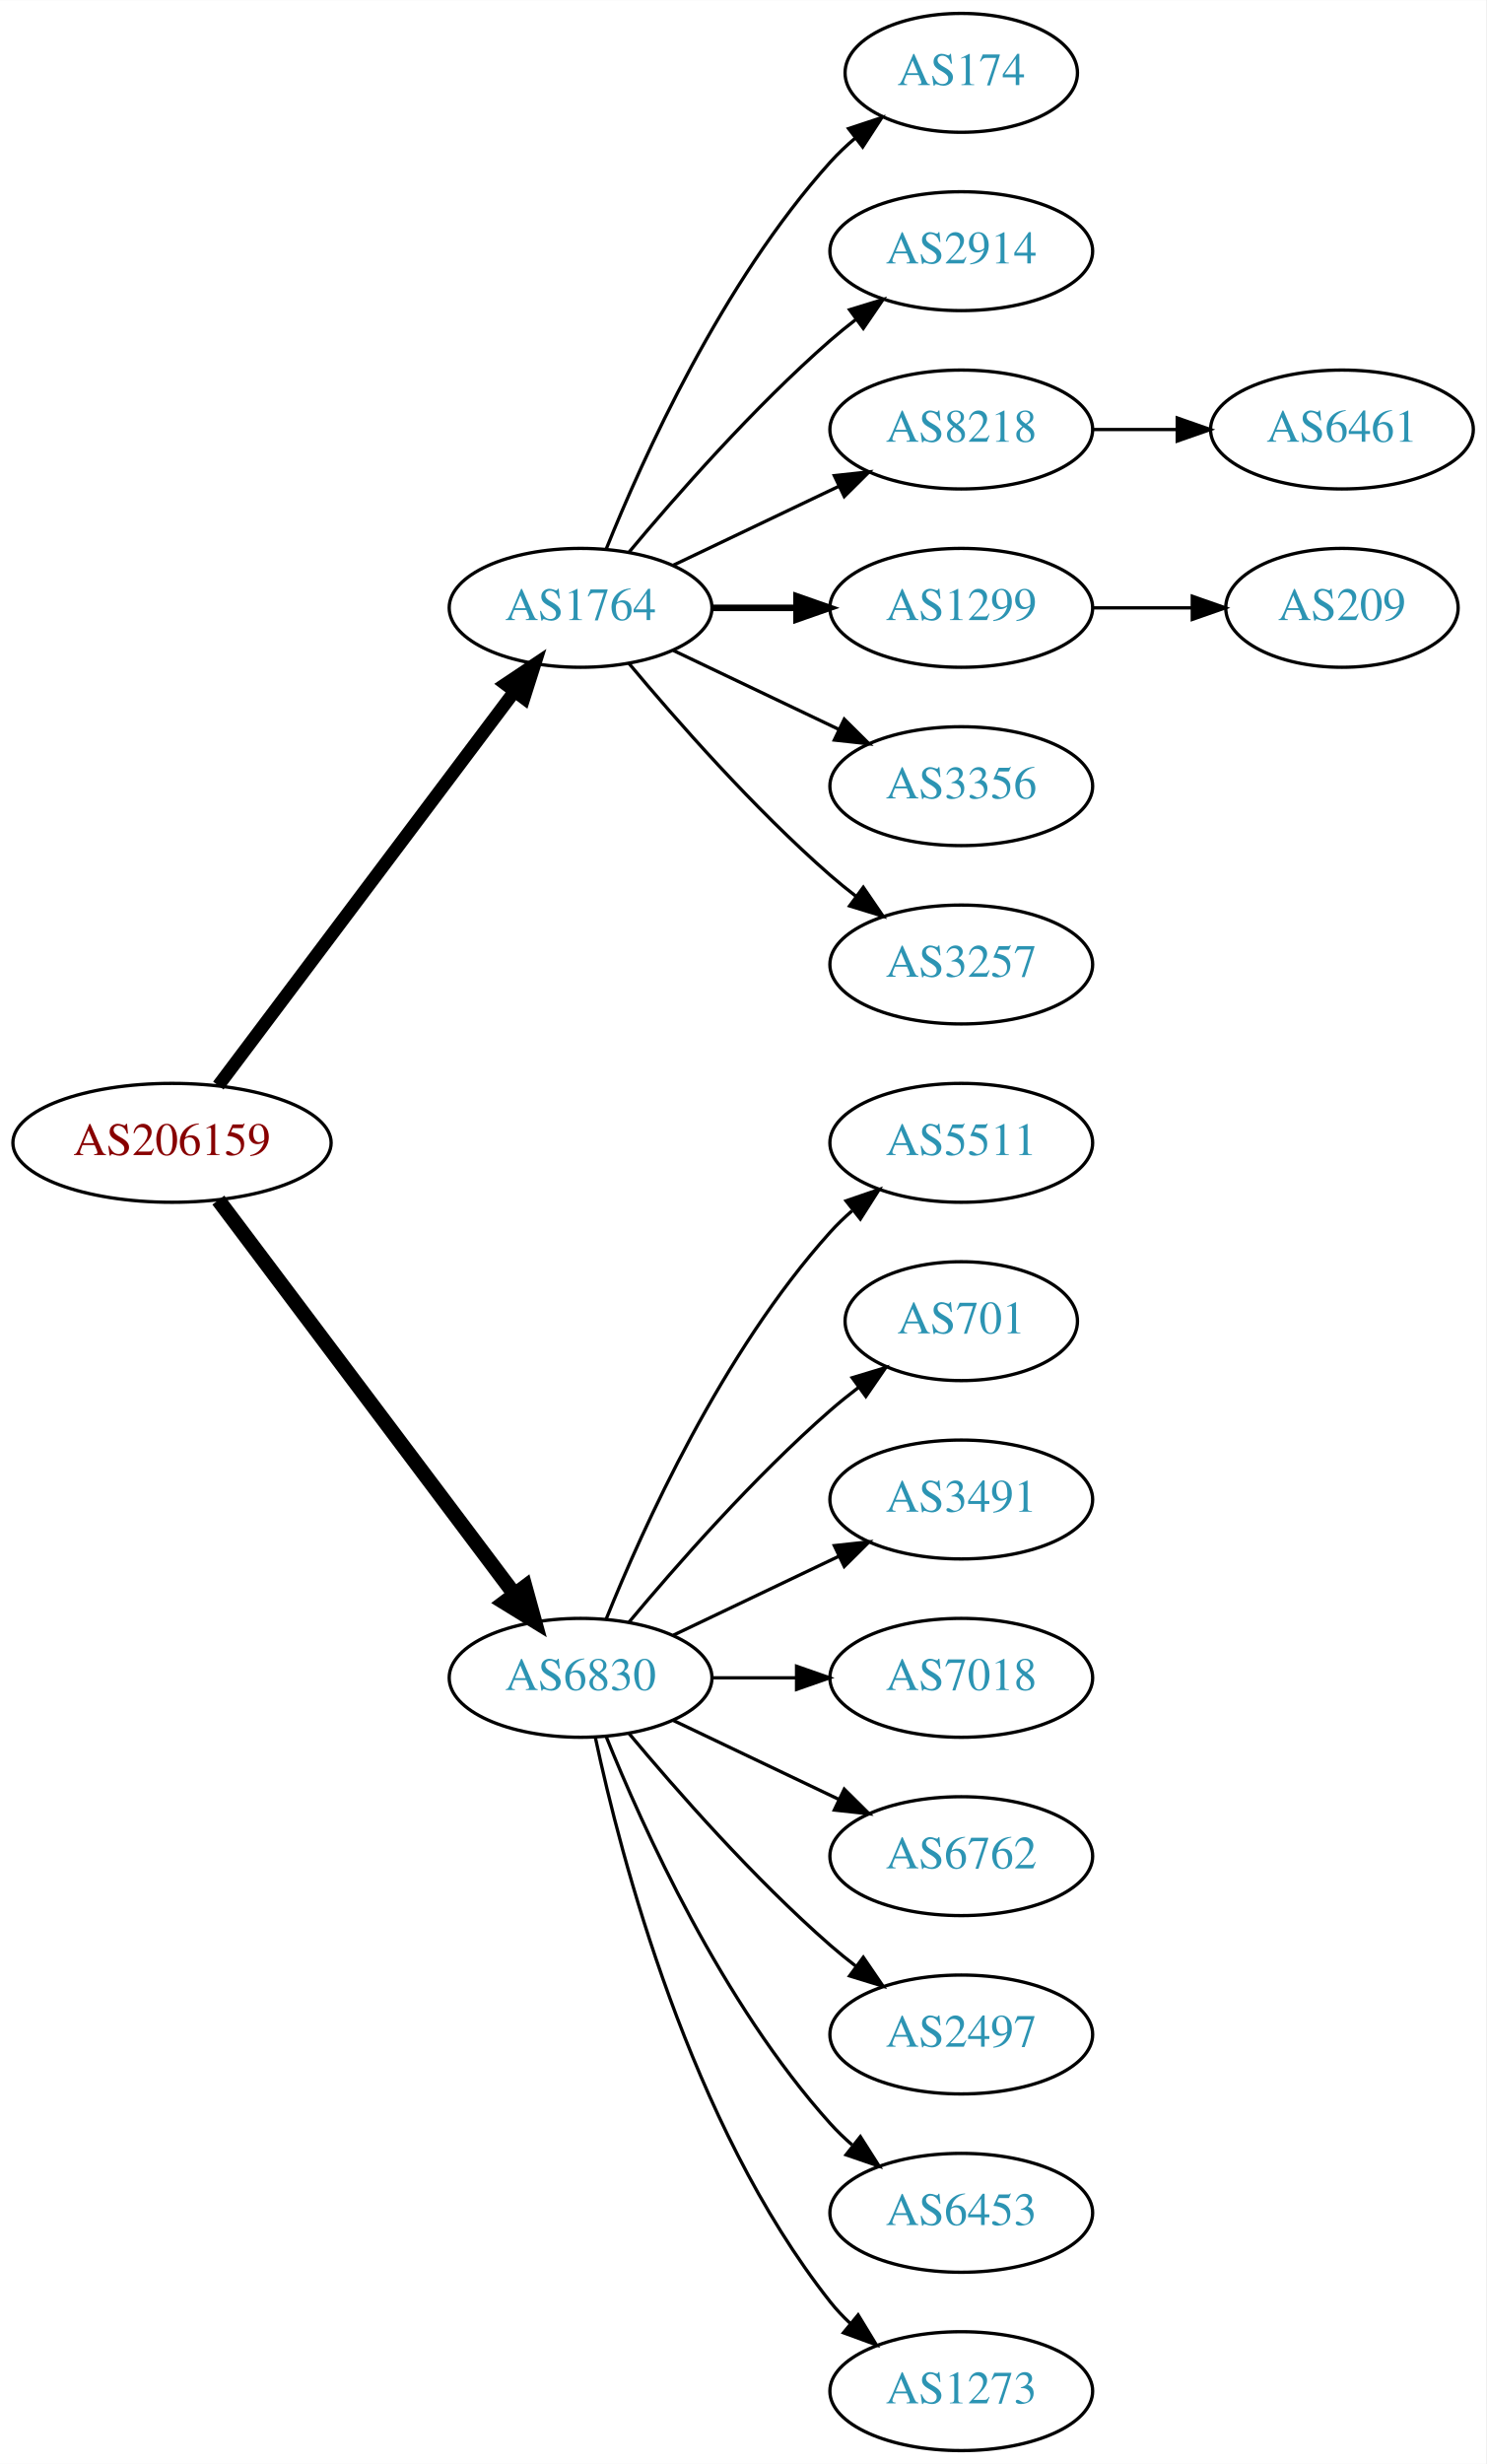
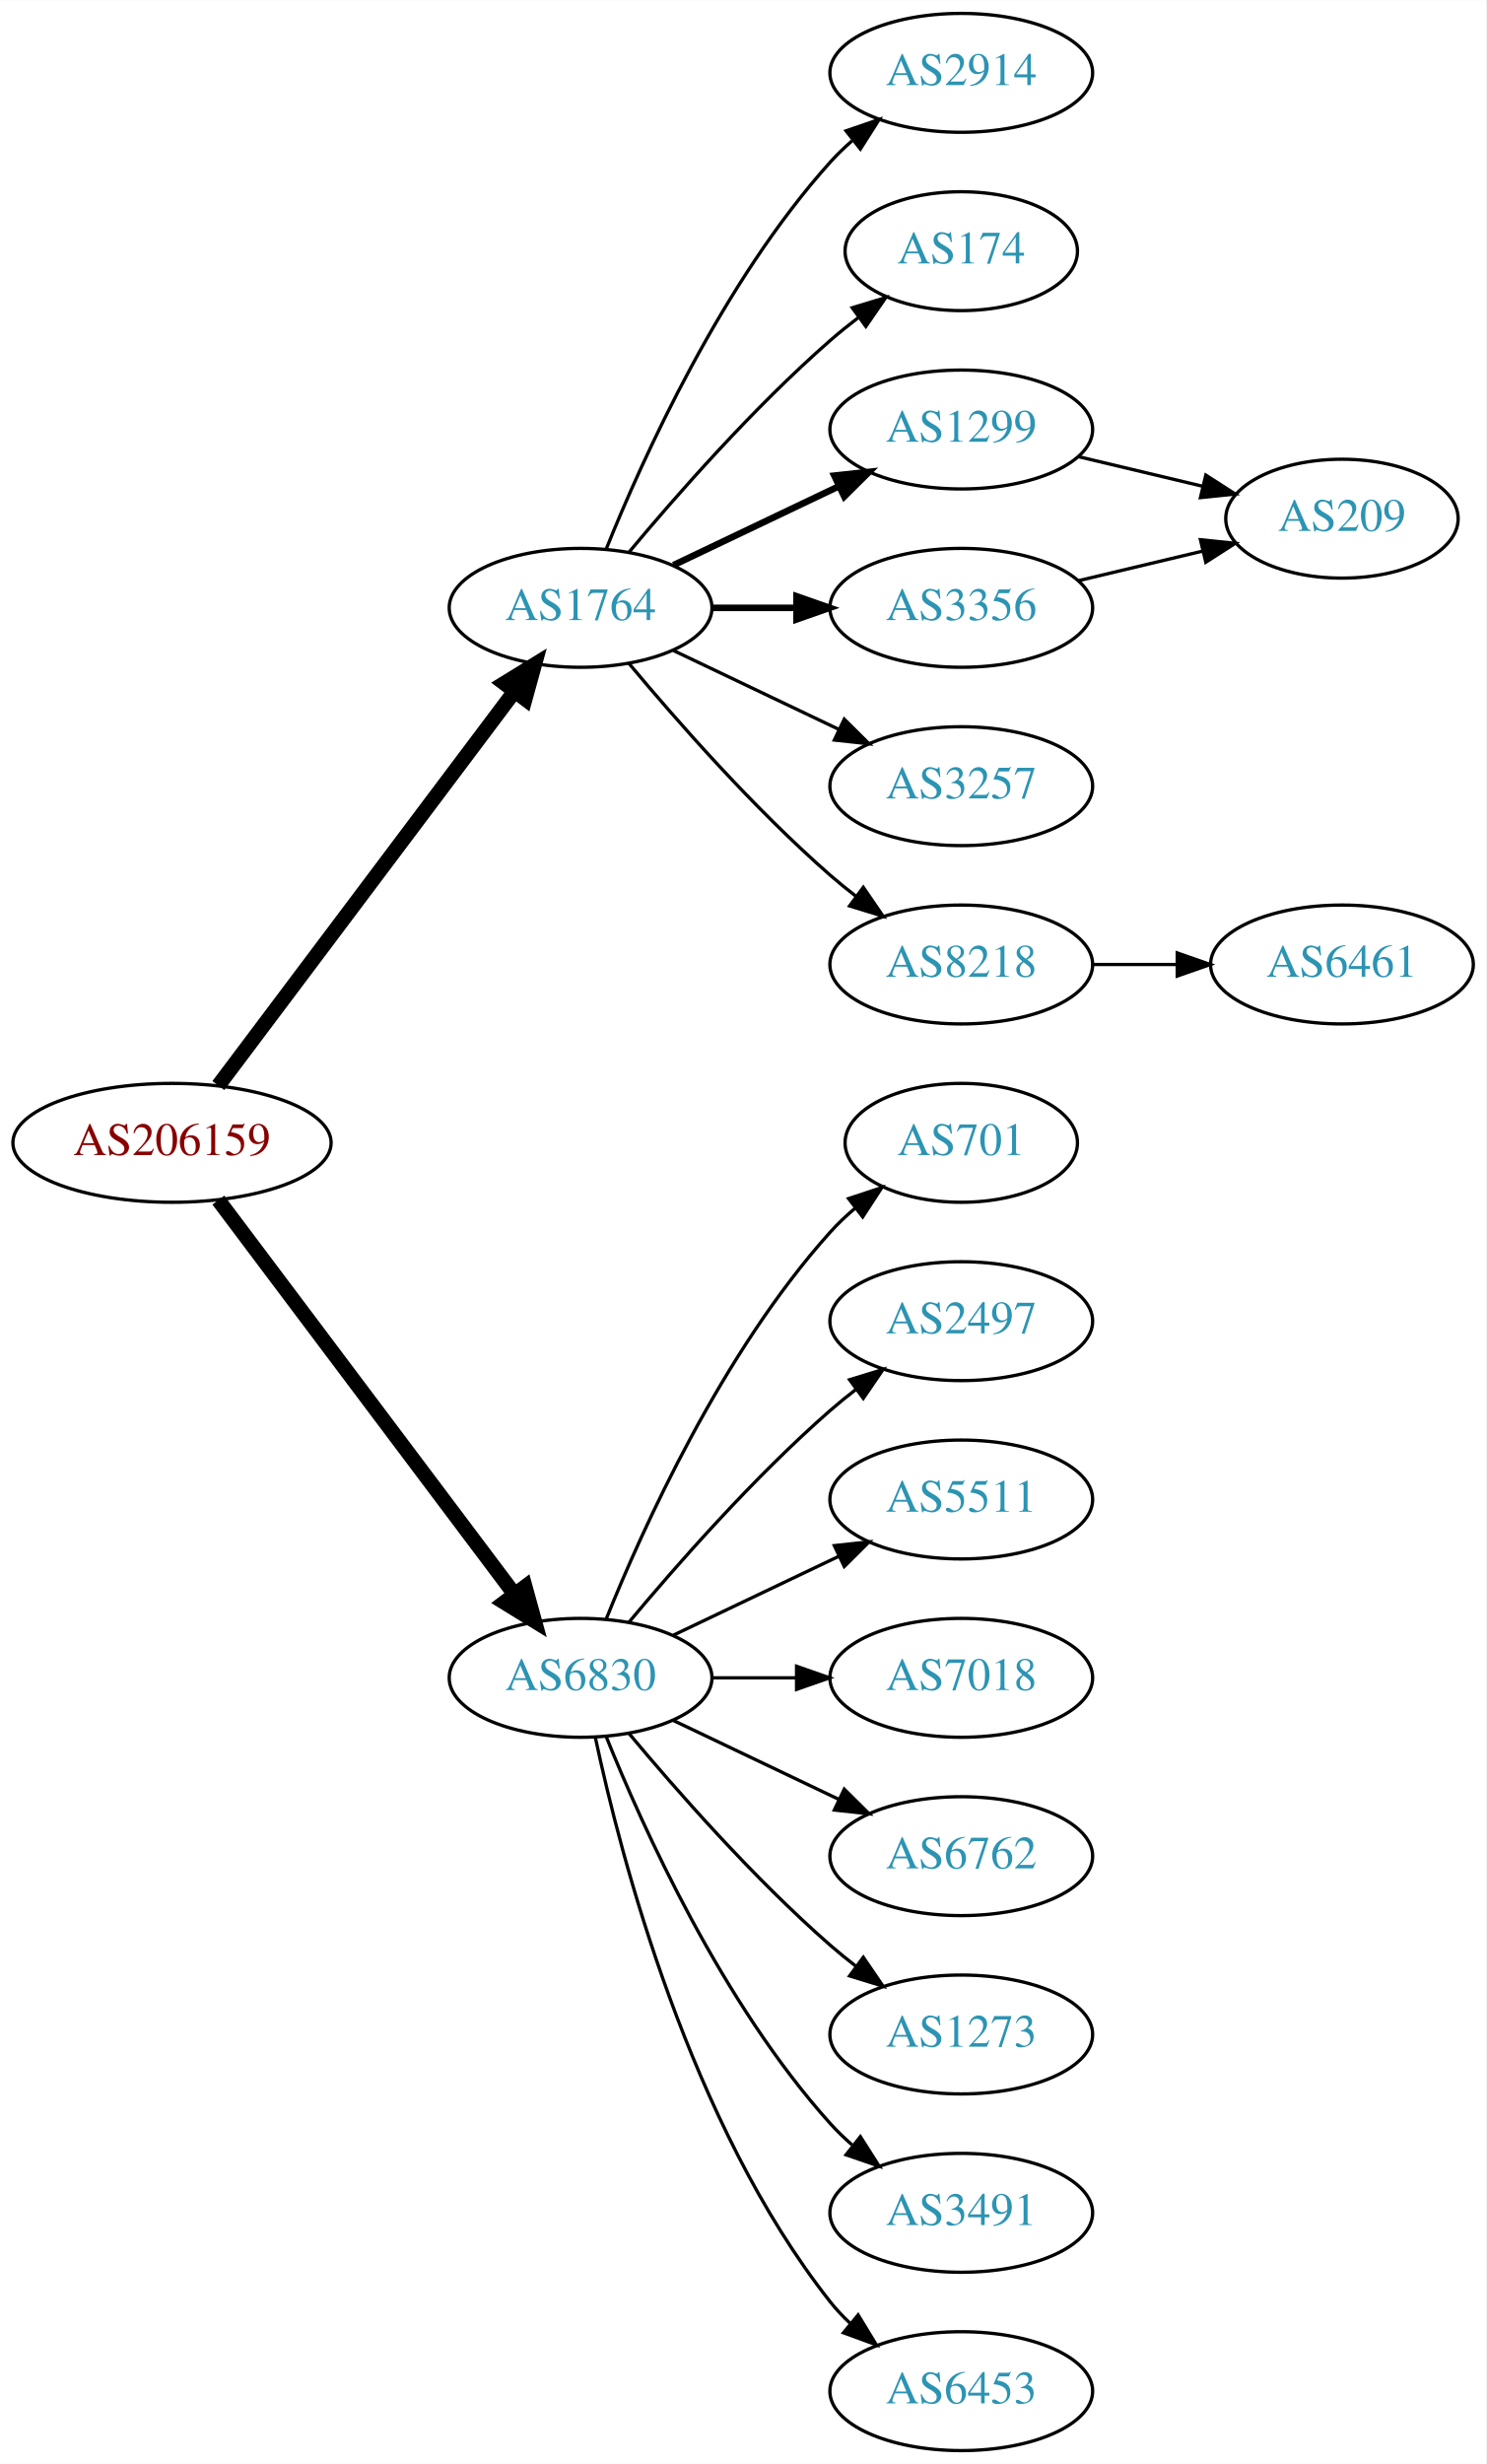
<svg xmlns="http://www.w3.org/2000/svg" xmlns:xlink="http://www.w3.org/1999/xlink" width="450pt" height="746pt" viewBox="0.00 0.00 450.07 746.00">
  <g id="graph0" class="graph" transform="scale(1 1) rotate(0) translate(4 742)">
    <polygon fill="white" stroke="none" points="-4,4 -4,-742 446.07,-742 446.07,4 -4,4" />
    <g id="node1" class="node">
      <g id="a_node1">
        <a xlink:href="/asn/206159" xlink:title="AS206159 ~ VAO-AS [AT]">
          <ellipse fill="#ffffff" stroke="black" cx="48.096" cy="-396" rx="48.192" ry="18" />
          <text text-anchor="middle" x="48.096" y="-392.3" font-family="Times,serif" font-size="14.00" fill="#880000">AS206159</text>
        </a>
      </g>
    </g>
    <g id="node2" class="node">
      <g id="a_node2">
        <a xlink:href="/asn/1764" xlink:title="AS1764 ~ NEXTLAYER-AS [AT]">
          <ellipse fill="#ffffff" stroke="black" cx="171.838" cy="-558" rx="39.794" ry="18" />
          <text text-anchor="middle" x="171.838" y="-554.3" font-family="Times,serif" font-size="14.00" fill="#2c94b3">AS1764</text>
        </a>
      </g>
    </g>
    <g id="edge1" class="edge">
-       <path fill="none" stroke="black" stroke-width="3.938" d="M62.124,-413.337C83.634,-441.96 126.675,-499.233 151.664,-532.486" />
-       <polygon fill="black" stroke="black" stroke-width="3.938" points="149.097,-534.896 157.903,-540.788 154.693,-530.691 149.097,-534.896" />
+       <path fill="none" stroke="black" stroke-width="4.5" d="M62.124,-413.337C83.634,-441.96 126.675,-499.233 151.664,-532.486" />
+       <polygon fill="black" stroke="black" stroke-width="4.5" points="148.748,-535.159 157.903,-540.788 155.043,-530.428 148.748,-535.159" />
    </g>
    <g id="node3" class="node">
      <g id="a_node3">
        <a xlink:href="/asn/6830" xlink:title="AS6830 ~ LGI-UPC [AT]">
          <ellipse fill="#ffffff" stroke="black" cx="171.838" cy="-234" rx="39.794" ry="18" />
          <text text-anchor="middle" x="171.838" y="-230.3" font-family="Times,serif" font-size="14.00" fill="#2c94b3">AS6830</text>
        </a>
      </g>
    </g>
    <g id="edge2" class="edge">
      <path fill="none" stroke="black" stroke-width="4.5" d="M62.124,-378.663C83.634,-350.04 126.675,-292.767 151.664,-259.514" />
      <polygon fill="black" stroke="black" stroke-width="4.5" points="155.043,-261.572 157.903,-251.212 148.748,-256.841 155.043,-261.572" />
    </g>
    <g id="node4" class="node">
      <g id="a_node4">
-         <a xlink:href="/asn/174" xlink:title="AS174 ~ Cogent Communications [US]">
-           <ellipse fill="#ffffff" stroke="black" cx="287.131" cy="-720" rx="35.194" ry="18" />
-           <text text-anchor="middle" x="287.131" y="-716.3" font-family="Times,serif" font-size="14.00" fill="#2c94b3">AS174</text>
+         <a xlink:href="/asn/2914" xlink:title="AS2914 ~ NTT America, Inc. [US]">
+           <ellipse fill="#ffffff" stroke="black" cx="287.131" cy="-720" rx="39.794" ry="18" />
+           <text text-anchor="middle" x="287.131" y="-716.3" font-family="Times,serif" font-size="14.00" fill="#2c94b3">AS2914</text>
        </a>
      </g>
    </g>
    <g id="edge3" class="edge">
-       <path fill="none" stroke="black" d="M179.586,-575.787C190.637,-603.243 214.69,-656.578 247.484,-693 249.8,-695.572 252.405,-698.03 255.14,-700.343" />
-       <polygon fill="black" stroke="black" points="253.006,-703.117 263.064,-706.448 257.279,-697.572 253.006,-703.117" />
+       <path fill="none" stroke="black" d="M179.586,-575.787C190.637,-603.243 214.69,-656.578 247.484,-693 249.487,-695.224 251.706,-697.363 254.038,-699.397" />
+       <polygon fill="black" stroke="black" points="252.236,-702.433 262.257,-705.873 256.569,-696.935 252.236,-702.433" />
    </g>
    <g id="node5" class="node">
      <g id="a_node5">
-         <a xlink:href="/asn/2914" xlink:title="AS2914 ~ NTT America, Inc. [US]">
-           <ellipse fill="#ffffff" stroke="black" cx="287.131" cy="-666" rx="39.794" ry="18" />
-           <text text-anchor="middle" x="287.131" y="-662.3" font-family="Times,serif" font-size="14.00" fill="#2c94b3">AS2914</text>
+         <a xlink:href="/asn/174" xlink:title="AS174 ~ Cogent Communications [US]">
+           <ellipse fill="#ffffff" stroke="black" cx="287.131" cy="-666" rx="35.194" ry="18" />
+           <text text-anchor="middle" x="287.131" y="-662.3" font-family="Times,serif" font-size="14.00" fill="#2c94b3">AS174</text>
        </a>
      </g>
    </g>
    <g id="edge4" class="edge">
-       <path fill="none" stroke="black" d="M186.468,-574.817C200.751,-591.929 224.297,-618.745 247.484,-639 249.95,-641.154 252.589,-643.294 255.286,-645.372" />
-       <polygon fill="black" stroke="black" points="253.311,-648.264 263.44,-651.37 257.459,-642.625 253.311,-648.264" />
+       <path fill="none" stroke="black" d="M186.468,-574.817C200.751,-591.929 224.297,-618.745 247.484,-639 250.154,-641.332 253.027,-643.648 255.957,-645.886" />
+       <polygon fill="black" stroke="black" points="254.108,-648.87 264.249,-651.939 258.235,-643.216 254.108,-648.87" />
    </g>
    <g id="node6" class="node">
      <g id="a_node6">
-         <a xlink:href="/asn/8218" xlink:title="AS8218 ~ legacy Neotelecoms [FR]">
+         <a xlink:href="/asn/1299" xlink:title="AS1299 ~ Telia Carrier [EU]">
          <ellipse fill="#ffffff" stroke="black" cx="287.131" cy="-612" rx="39.794" ry="18" />
-           <text text-anchor="middle" x="287.131" y="-608.3" font-family="Times,serif" font-size="14.00" fill="#2c94b3">AS8218</text>
+           <text text-anchor="middle" x="287.131" y="-608.3" font-family="Times,serif" font-size="14.00" fill="#2c94b3">AS1299</text>
        </a>
      </g>
    </g>
    <g id="edge5" class="edge">
-       <path fill="none" stroke="black" d="M199.974,-570.934C214.968,-578.081 233.789,-587.052 250.013,-594.785" />
-       <polygon fill="black" stroke="black" points="248.683,-598.028 259.216,-599.171 251.695,-591.709 248.683,-598.028" />
+       <path fill="none" stroke="black" stroke-width="2" d="M199.974,-570.934C214.968,-578.081 233.789,-587.052 250.013,-594.785" />
+       <polygon fill="black" stroke="black" stroke-width="2" points="248.683,-598.028 259.216,-599.171 251.695,-591.709 248.683,-598.028" />
    </g>
    <g id="node7" class="node">
      <g id="a_node7">
-         <a xlink:href="/asn/1299" xlink:title="AS1299 ~ Telia Carrier [EU]">
+         <a xlink:href="/asn/3356" xlink:title="AS3356 ~ Level 3 Parent, LLC [US]">
          <ellipse fill="#ffffff" stroke="black" cx="287.131" cy="-558" rx="39.794" ry="18" />
-           <text text-anchor="middle" x="287.131" y="-554.3" font-family="Times,serif" font-size="14.00" fill="#2c94b3">AS1299</text>
+           <text text-anchor="middle" x="287.131" y="-554.3" font-family="Times,serif" font-size="14.00" fill="#2c94b3">AS3356</text>
        </a>
      </g>
    </g>
    <g id="edge6" class="edge">
      <path fill="none" stroke="black" stroke-width="2" d="M211.51,-558C219.713,-558 228.477,-558 237.009,-558" />
      <polygon fill="black" stroke="black" stroke-width="2" points="237.248,-561.5 247.248,-558 237.248,-554.5 237.248,-561.5" />
    </g>
    <g id="node8" class="node">
      <g id="a_node8">
-         <a xlink:href="/asn/3356" xlink:title="AS3356 ~ Level 3 Parent, LLC [US]">
+         <a xlink:href="/asn/3257" xlink:title="AS3257 ~ GTT [DE]">
          <ellipse fill="#ffffff" stroke="black" cx="287.131" cy="-504" rx="39.794" ry="18" />
-           <text text-anchor="middle" x="287.131" y="-500.3" font-family="Times,serif" font-size="14.00" fill="#2c94b3">AS3356</text>
+           <text text-anchor="middle" x="287.131" y="-500.3" font-family="Times,serif" font-size="14.00" fill="#2c94b3">AS3257</text>
        </a>
      </g>
    </g>
    <g id="edge7" class="edge">
      <path fill="none" stroke="black" d="M199.974,-545.066C214.968,-537.919 233.789,-528.948 250.013,-521.215" />
      <polygon fill="black" stroke="black" points="251.695,-524.291 259.216,-516.829 248.683,-517.972 251.695,-524.291" />
    </g>
    <g id="node9" class="node">
      <g id="a_node9">
-         <a xlink:href="/asn/3257" xlink:title="AS3257 ~ GTT [DE]">
+         <a xlink:href="/asn/8218" xlink:title="AS8218 ~ legacy Neotelecoms [FR]">
          <ellipse fill="#ffffff" stroke="black" cx="287.131" cy="-450" rx="39.794" ry="18" />
-           <text text-anchor="middle" x="287.131" y="-446.3" font-family="Times,serif" font-size="14.00" fill="#2c94b3">AS3257</text>
+           <text text-anchor="middle" x="287.131" y="-446.3" font-family="Times,serif" font-size="14.00" fill="#2c94b3">AS8218</text>
        </a>
      </g>
    </g>
    <g id="edge8" class="edge">
      <path fill="none" stroke="black" d="M186.468,-541.183C200.751,-524.071 224.297,-497.255 247.484,-477 249.95,-474.846 252.589,-472.706 255.286,-470.628" />
      <polygon fill="black" stroke="black" points="257.459,-473.375 263.44,-464.63 253.311,-467.736 257.459,-473.375" />
    </g>
    <g id="node12" class="node">
      <g id="a_node12">
-         <a xlink:href="/asn/5511" xlink:title="AS5511 ~ Orange S.A. [FR]">
-           <ellipse fill="#ffffff" stroke="black" cx="287.131" cy="-396" rx="39.794" ry="18" />
-           <text text-anchor="middle" x="287.131" y="-392.3" font-family="Times,serif" font-size="14.00" fill="#2c94b3">AS5511</text>
-         </a>
-       </g>
-     </g>
-     <g id="edge11" class="edge">
-       <path fill="none" stroke="black" d="M179.586,-251.787C190.637,-279.243 214.69,-332.578 247.484,-369 249.487,-371.224 251.706,-373.363 254.038,-375.397" />
-       <polygon fill="black" stroke="black" points="252.236,-378.433 262.257,-381.873 256.569,-372.935 252.236,-378.433" />
+         <a xlink:href="/asn/701" xlink:title="AS701 ~ UUNET [US]">
+           <ellipse fill="#ffffff" stroke="black" cx="287.131" cy="-396" rx="35.194" ry="18" />
+           <text text-anchor="middle" x="287.131" y="-392.3" font-family="Times,serif" font-size="14.00" fill="#2c94b3">AS701</text>
+         </a>
+       </g>
+     </g>
+     <g id="edge12" class="edge">
+       <path fill="none" stroke="black" d="M179.586,-251.787C190.637,-279.243 214.69,-332.578 247.484,-369 249.8,-371.572 252.405,-374.03 255.14,-376.343" />
+       <polygon fill="black" stroke="black" points="253.006,-379.117 263.064,-382.448 257.279,-373.572 253.006,-379.117" />
    </g>
    <g id="node13" class="node">
      <g id="a_node13">
-         <a xlink:href="/asn/701" xlink:title="AS701 ~ UUNET [US]">
-           <ellipse fill="#ffffff" stroke="black" cx="287.131" cy="-342" rx="35.194" ry="18" />
-           <text text-anchor="middle" x="287.131" y="-338.3" font-family="Times,serif" font-size="14.00" fill="#2c94b3">AS701</text>
-         </a>
-       </g>
-     </g>
-     <g id="edge12" class="edge">
-       <path fill="none" stroke="black" d="M186.468,-250.817C200.751,-267.929 224.297,-294.745 247.484,-315 250.154,-317.332 253.027,-319.648 255.957,-321.886" />
-       <polygon fill="black" stroke="black" points="254.108,-324.87 264.249,-327.939 258.235,-319.216 254.108,-324.87" />
+         <a xlink:href="/asn/2497" xlink:title="AS2497 ~ Internet Initiative Japan Inc. [JP]">
+           <ellipse fill="#ffffff" stroke="black" cx="287.131" cy="-342" rx="39.794" ry="18" />
+           <text text-anchor="middle" x="287.131" y="-338.3" font-family="Times,serif" font-size="14.00" fill="#2c94b3">AS2497</text>
+         </a>
+       </g>
+     </g>
+     <g id="edge13" class="edge">
+       <path fill="none" stroke="black" d="M186.468,-250.817C200.751,-267.929 224.297,-294.745 247.484,-315 249.95,-317.154 252.589,-319.294 255.286,-321.372" />
+       <polygon fill="black" stroke="black" points="253.311,-324.264 263.44,-327.37 257.459,-318.625 253.311,-324.264" />
    </g>
    <g id="node14" class="node">
      <g id="a_node14">
-         <a xlink:href="/asn/3491" xlink:title="AS3491 ~ PCCW Global, Inc. [US]">
+         <a xlink:href="/asn/5511" xlink:title="AS5511 ~ Orange S.A. [FR]">
          <ellipse fill="#ffffff" stroke="black" cx="287.131" cy="-288" rx="39.794" ry="18" />
-           <text text-anchor="middle" x="287.131" y="-284.3" font-family="Times,serif" font-size="14.00" fill="#2c94b3">AS3491</text>
-         </a>
-       </g>
-     </g>
-     <g id="edge13" class="edge">
+           <text text-anchor="middle" x="287.131" y="-284.3" font-family="Times,serif" font-size="14.00" fill="#2c94b3">AS5511</text>
+         </a>
+       </g>
+     </g>
+     <g id="edge14" class="edge">
      <path fill="none" stroke="black" d="M199.974,-246.934C214.968,-254.081 233.789,-263.052 250.013,-270.785" />
      <polygon fill="black" stroke="black" points="248.683,-274.028 259.216,-275.171 251.695,-267.709 248.683,-274.028" />
    </g>
    <g id="node15" class="node">
      <g id="a_node15">
        <a xlink:href="/asn/7018" xlink:title="AS7018 ~ AT&amp;T Services, Inc. [US]">
          <ellipse fill="#ffffff" stroke="black" cx="287.131" cy="-234" rx="39.794" ry="18" />
          <text text-anchor="middle" x="287.131" y="-230.3" font-family="Times,serif" font-size="14.00" fill="#2c94b3">AS7018</text>
        </a>
      </g>
    </g>
-     <g id="edge14" class="edge">
+     <g id="edge15" class="edge">
      <path fill="none" stroke="black" d="M211.51,-234C219.713,-234 228.477,-234 237.009,-234" />
      <polygon fill="black" stroke="black" points="237.248,-237.5 247.248,-234 237.248,-230.5 237.248,-237.5" />
    </g>
    <g id="node16" class="node">
      <g id="a_node16">
        <a xlink:href="/asn/6762" xlink:title="AS6762 ~ TELECOM ITALIA SPARKLE S.p.A. [IT]">
          <ellipse fill="#ffffff" stroke="black" cx="287.131" cy="-180" rx="39.794" ry="18" />
          <text text-anchor="middle" x="287.131" y="-176.3" font-family="Times,serif" font-size="14.00" fill="#2c94b3">AS6762</text>
        </a>
      </g>
    </g>
-     <g id="edge15" class="edge">
+     <g id="edge16" class="edge">
      <path fill="none" stroke="black" d="M199.974,-221.066C214.968,-213.919 233.789,-204.948 250.013,-197.215" />
      <polygon fill="black" stroke="black" points="251.695,-200.291 259.216,-192.829 248.683,-193.972 251.695,-200.291" />
    </g>
    <g id="node17" class="node">
      <g id="a_node17">
-         <a xlink:href="/asn/2497" xlink:title="AS2497 ~ Internet Initiative Japan Inc. [JP]">
+         <a xlink:href="/asn/1273" xlink:title="AS1273 ~ Vodafone Group PLC [EU]">
          <ellipse fill="#ffffff" stroke="black" cx="287.131" cy="-126" rx="39.794" ry="18" />
-           <text text-anchor="middle" x="287.131" y="-122.3" font-family="Times,serif" font-size="14.00" fill="#2c94b3">AS2497</text>
-         </a>
-       </g>
-     </g>
-     <g id="edge16" class="edge">
+           <text text-anchor="middle" x="287.131" y="-122.3" font-family="Times,serif" font-size="14.00" fill="#2c94b3">AS1273</text>
+         </a>
+       </g>
+     </g>
+     <g id="edge17" class="edge">
      <path fill="none" stroke="black" d="M186.468,-217.183C200.751,-200.071 224.297,-173.255 247.484,-153 249.95,-150.846 252.589,-148.706 255.286,-146.628" />
      <polygon fill="black" stroke="black" points="257.459,-149.375 263.44,-140.63 253.311,-143.736 257.459,-149.375" />
    </g>
    <g id="node18" class="node">
      <g id="a_node18">
-         <a xlink:href="/asn/6453" xlink:title="AS6453 ~ TATA COMMUNICATIONS (AMERICA) INC [US]">
+         <a xlink:href="/asn/3491" xlink:title="AS3491 ~ PCCW Global, Inc. [US]">
          <ellipse fill="#ffffff" stroke="black" cx="287.131" cy="-72" rx="39.794" ry="18" />
-           <text text-anchor="middle" x="287.131" y="-68.3" font-family="Times,serif" font-size="14.00" fill="#2c94b3">AS6453</text>
-         </a>
-       </g>
-     </g>
-     <g id="edge17" class="edge">
+           <text text-anchor="middle" x="287.131" y="-68.3" font-family="Times,serif" font-size="14.00" fill="#2c94b3">AS3491</text>
+         </a>
+       </g>
+     </g>
+     <g id="edge18" class="edge">
      <path fill="none" stroke="black" d="M179.586,-216.213C190.637,-188.757 214.69,-135.422 247.484,-99 249.487,-96.776 251.706,-94.637 254.038,-92.603" />
      <polygon fill="black" stroke="black" points="256.569,-95.065 262.257,-86.127 252.236,-89.567 256.569,-95.065" />
    </g>
    <g id="node19" class="node">
      <g id="a_node19">
-         <a xlink:href="/asn/1273" xlink:title="AS1273 ~ Vodafone Group PLC [EU]">
+         <a xlink:href="/asn/6453" xlink:title="AS6453 ~ TATA COMMUNICATIONS (AMERICA) INC [US]">
          <ellipse fill="#ffffff" stroke="black" cx="287.131" cy="-18" rx="39.794" ry="18" />
-           <text text-anchor="middle" x="287.131" y="-14.3" font-family="Times,serif" font-size="14.00" fill="#2c94b3">AS1273</text>
-         </a>
-       </g>
-     </g>
-     <g id="edge18" class="edge">
+           <text text-anchor="middle" x="287.131" y="-14.3" font-family="Times,serif" font-size="14.00" fill="#2c94b3">AS6453</text>
+         </a>
+       </g>
+     </g>
+     <g id="edge19" class="edge">
      <path fill="none" stroke="black" d="M176.328,-215.84C183.959,-179.97 204.951,-98.845 247.484,-45 249.292,-42.712 251.345,-40.538 253.539,-38.49" />
      <polygon fill="black" stroke="black" points="255.893,-41.086 261.399,-32.034 251.45,-35.677 255.893,-41.086" />
    </g>
    <g id="node10" class="node">
      <g id="a_node10">
-         <a xlink:href="/asn/6461" xlink:title="AS6461 ~ Zayo Bandwidth [US]">
-           <ellipse fill="#ffffff" stroke="black" cx="402.424" cy="-612" rx="39.794" ry="18" />
-           <text text-anchor="middle" x="402.424" y="-608.3" font-family="Times,serif" font-size="14.00" fill="#2c94b3">AS6461</text>
+         <a xlink:href="/asn/209" xlink:title="AS209 ~ CenturyLink Communications, LLC [US]">
+           <ellipse fill="#ffffff" stroke="black" cx="402.424" cy="-585" rx="35.194" ry="18" />
+           <text text-anchor="middle" x="402.424" y="-581.3" font-family="Times,serif" font-size="14.00" fill="#2c94b3">AS209</text>
        </a>
      </g>
    </g>
    <g id="edge9" class="edge">
-       <path fill="none" stroke="black" d="M326.803,-612C335.006,-612 343.77,-612 352.302,-612" />
-       <polygon fill="black" stroke="black" points="352.541,-615.5 362.541,-612 352.541,-608.5 352.541,-615.5" />
+       <path fill="none" stroke="black" d="M322.738,-603.752C334.533,-600.942 347.837,-597.771 360.105,-594.847" />
+       <polygon fill="black" stroke="black" points="361.194,-598.186 370.11,-592.463 359.571,-591.376 361.194,-598.186" />
+     </g>
+     <g id="edge10" class="edge">
+       <path fill="none" stroke="black" d="M322.738,-566.248C334.533,-569.058 347.837,-572.229 360.105,-575.153" />
+       <polygon fill="black" stroke="black" points="359.571,-578.624 370.11,-577.537 361.194,-571.814 359.571,-578.624" />
    </g>
    <g id="node11" class="node">
      <g id="a_node11">
-         <a xlink:href="/asn/209" xlink:title="AS209 ~ CenturyLink Communications, LLC [US]">
-           <ellipse fill="#ffffff" stroke="black" cx="402.424" cy="-558" rx="35.194" ry="18" />
-           <text text-anchor="middle" x="402.424" y="-554.3" font-family="Times,serif" font-size="14.00" fill="#2c94b3">AS209</text>
-         </a>
-       </g>
-     </g>
-     <g id="edge10" class="edge">
-       <path fill="none" stroke="black" d="M326.803,-558C336.508,-558 346.999,-558 356.962,-558" />
-       <polygon fill="black" stroke="black" points="357.098,-561.5 367.098,-558 357.098,-554.5 357.098,-561.5" />
+         <a xlink:href="/asn/6461" xlink:title="AS6461 ~ Zayo Bandwidth [US]">
+           <ellipse fill="#ffffff" stroke="black" cx="402.424" cy="-450" rx="39.794" ry="18" />
+           <text text-anchor="middle" x="402.424" y="-446.3" font-family="Times,serif" font-size="14.00" fill="#2c94b3">AS6461</text>
+         </a>
+       </g>
+     </g>
+     <g id="edge11" class="edge">
+       <path fill="none" stroke="black" d="M326.803,-450C335.006,-450 343.77,-450 352.302,-450" />
+       <polygon fill="black" stroke="black" points="352.541,-453.5 362.541,-450 352.541,-446.5 352.541,-453.5" />
    </g>
  </g>
</svg>
